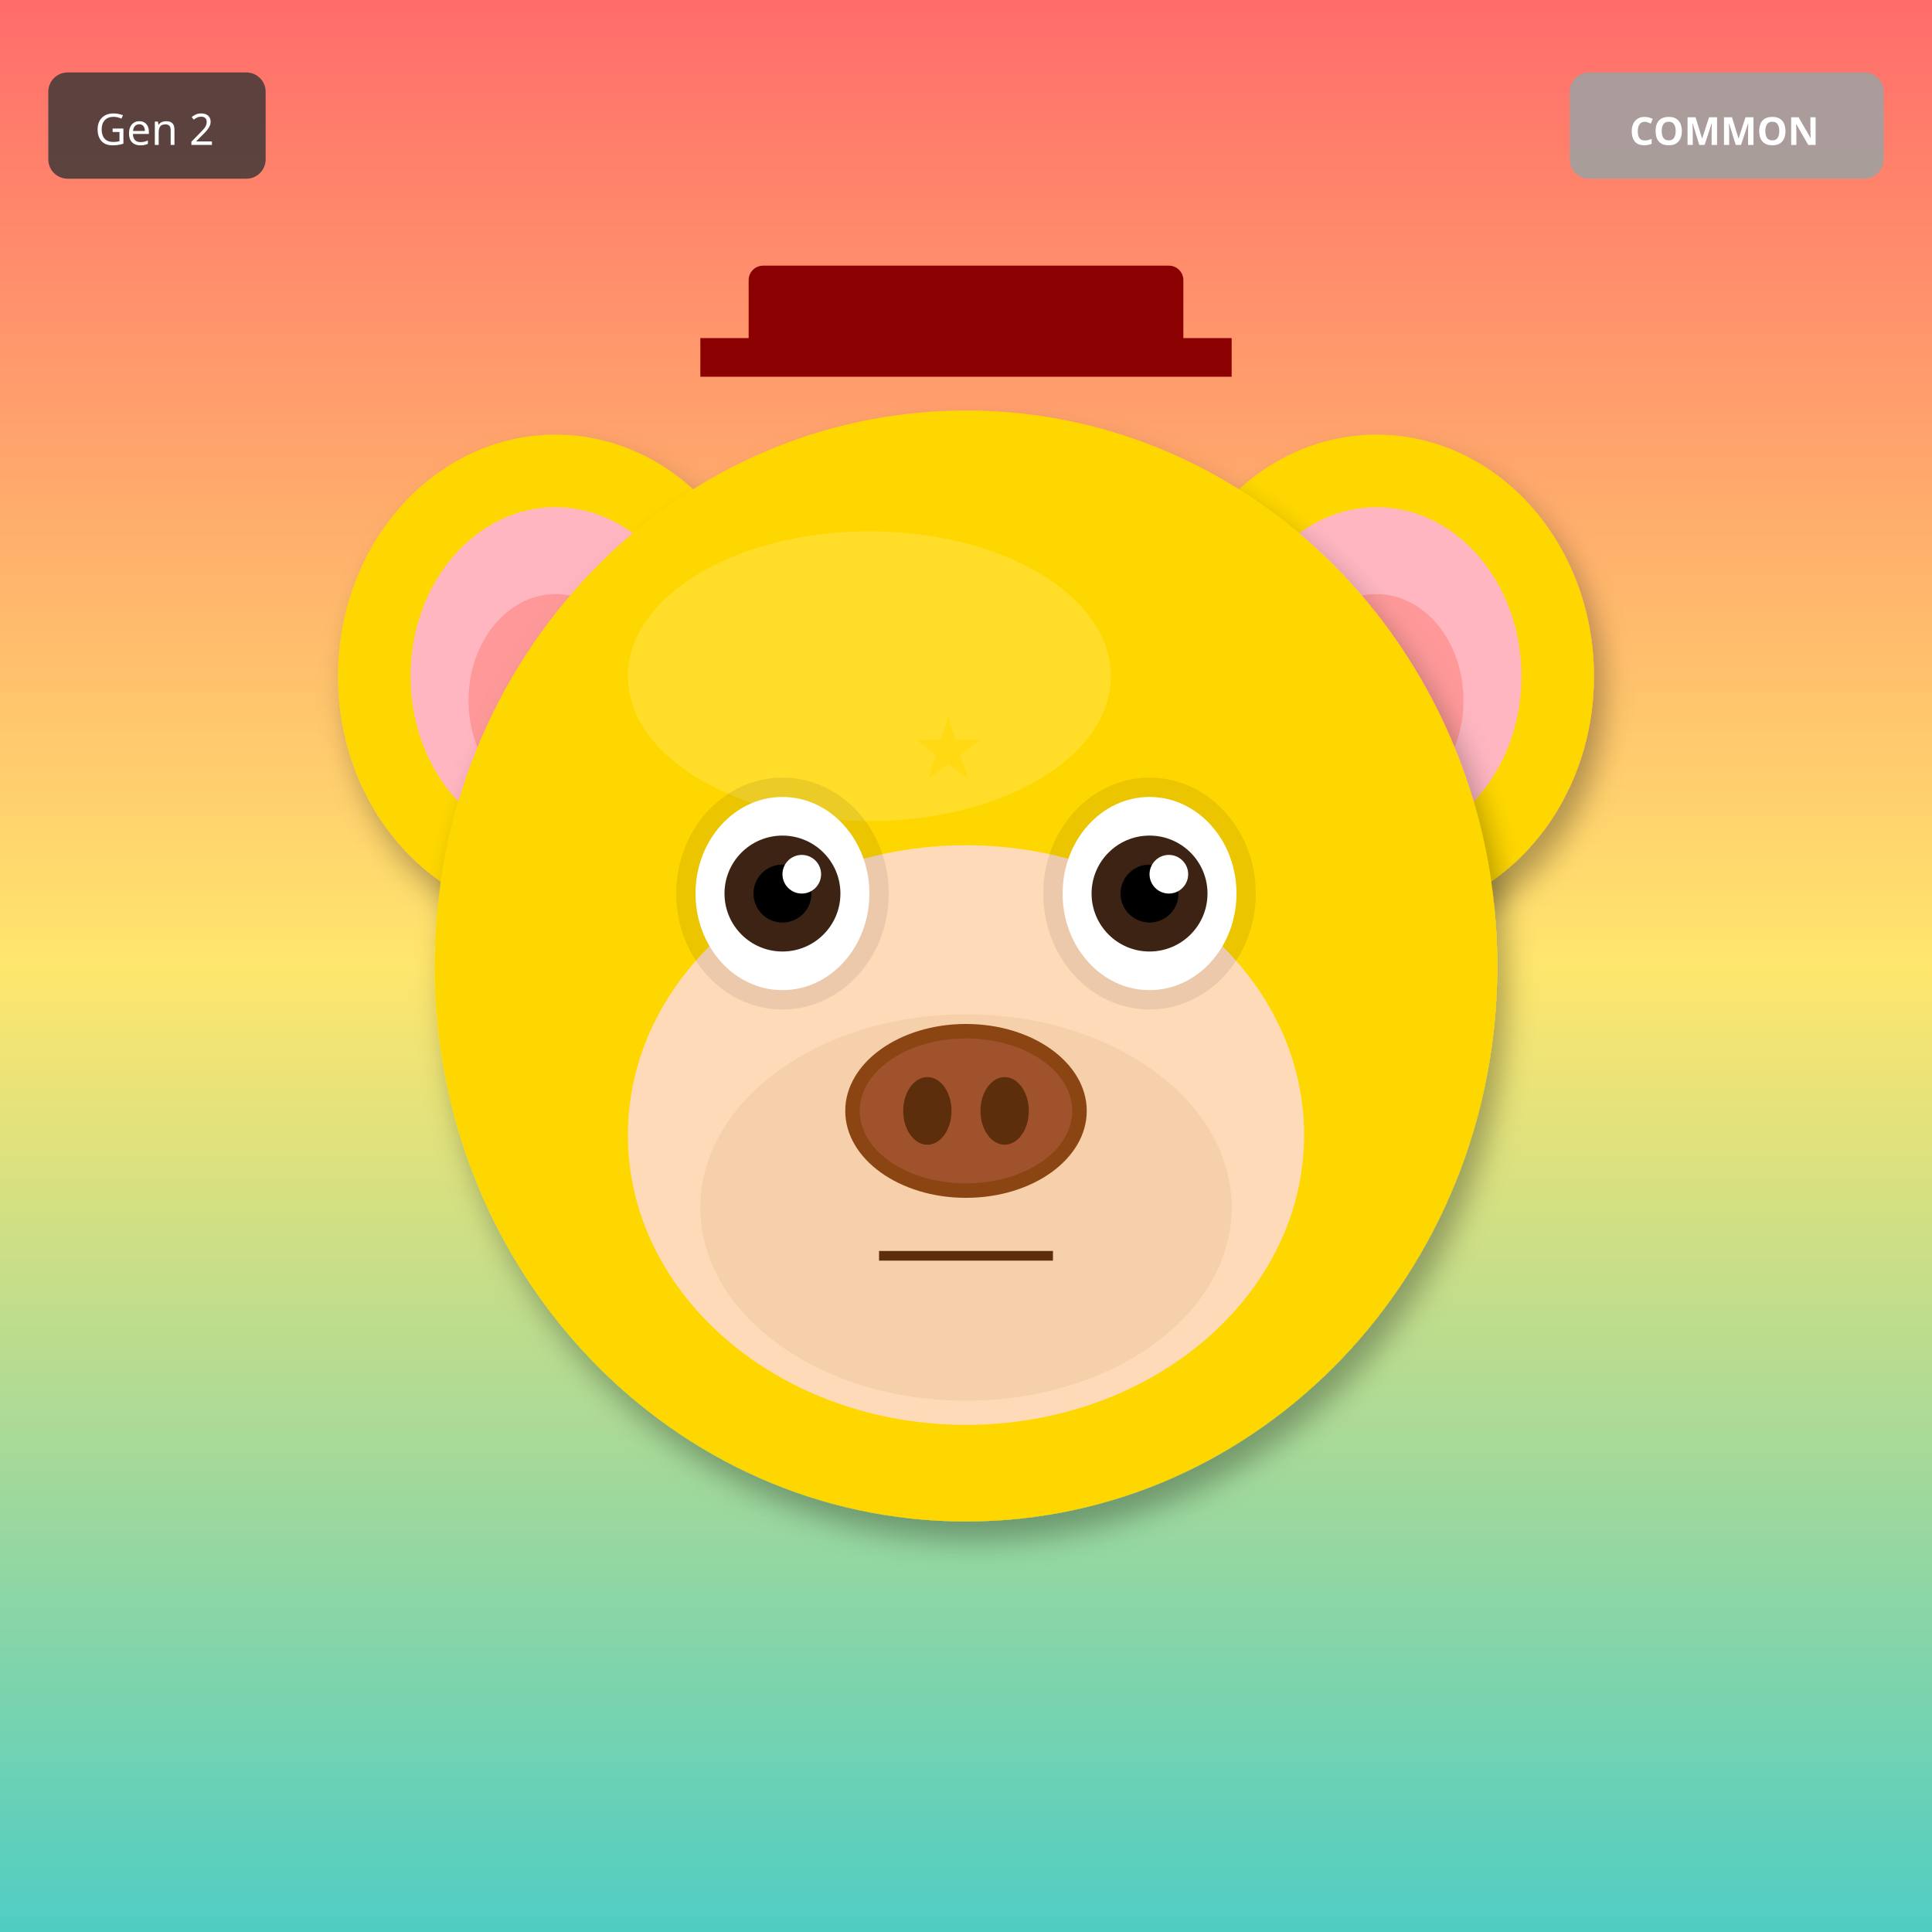
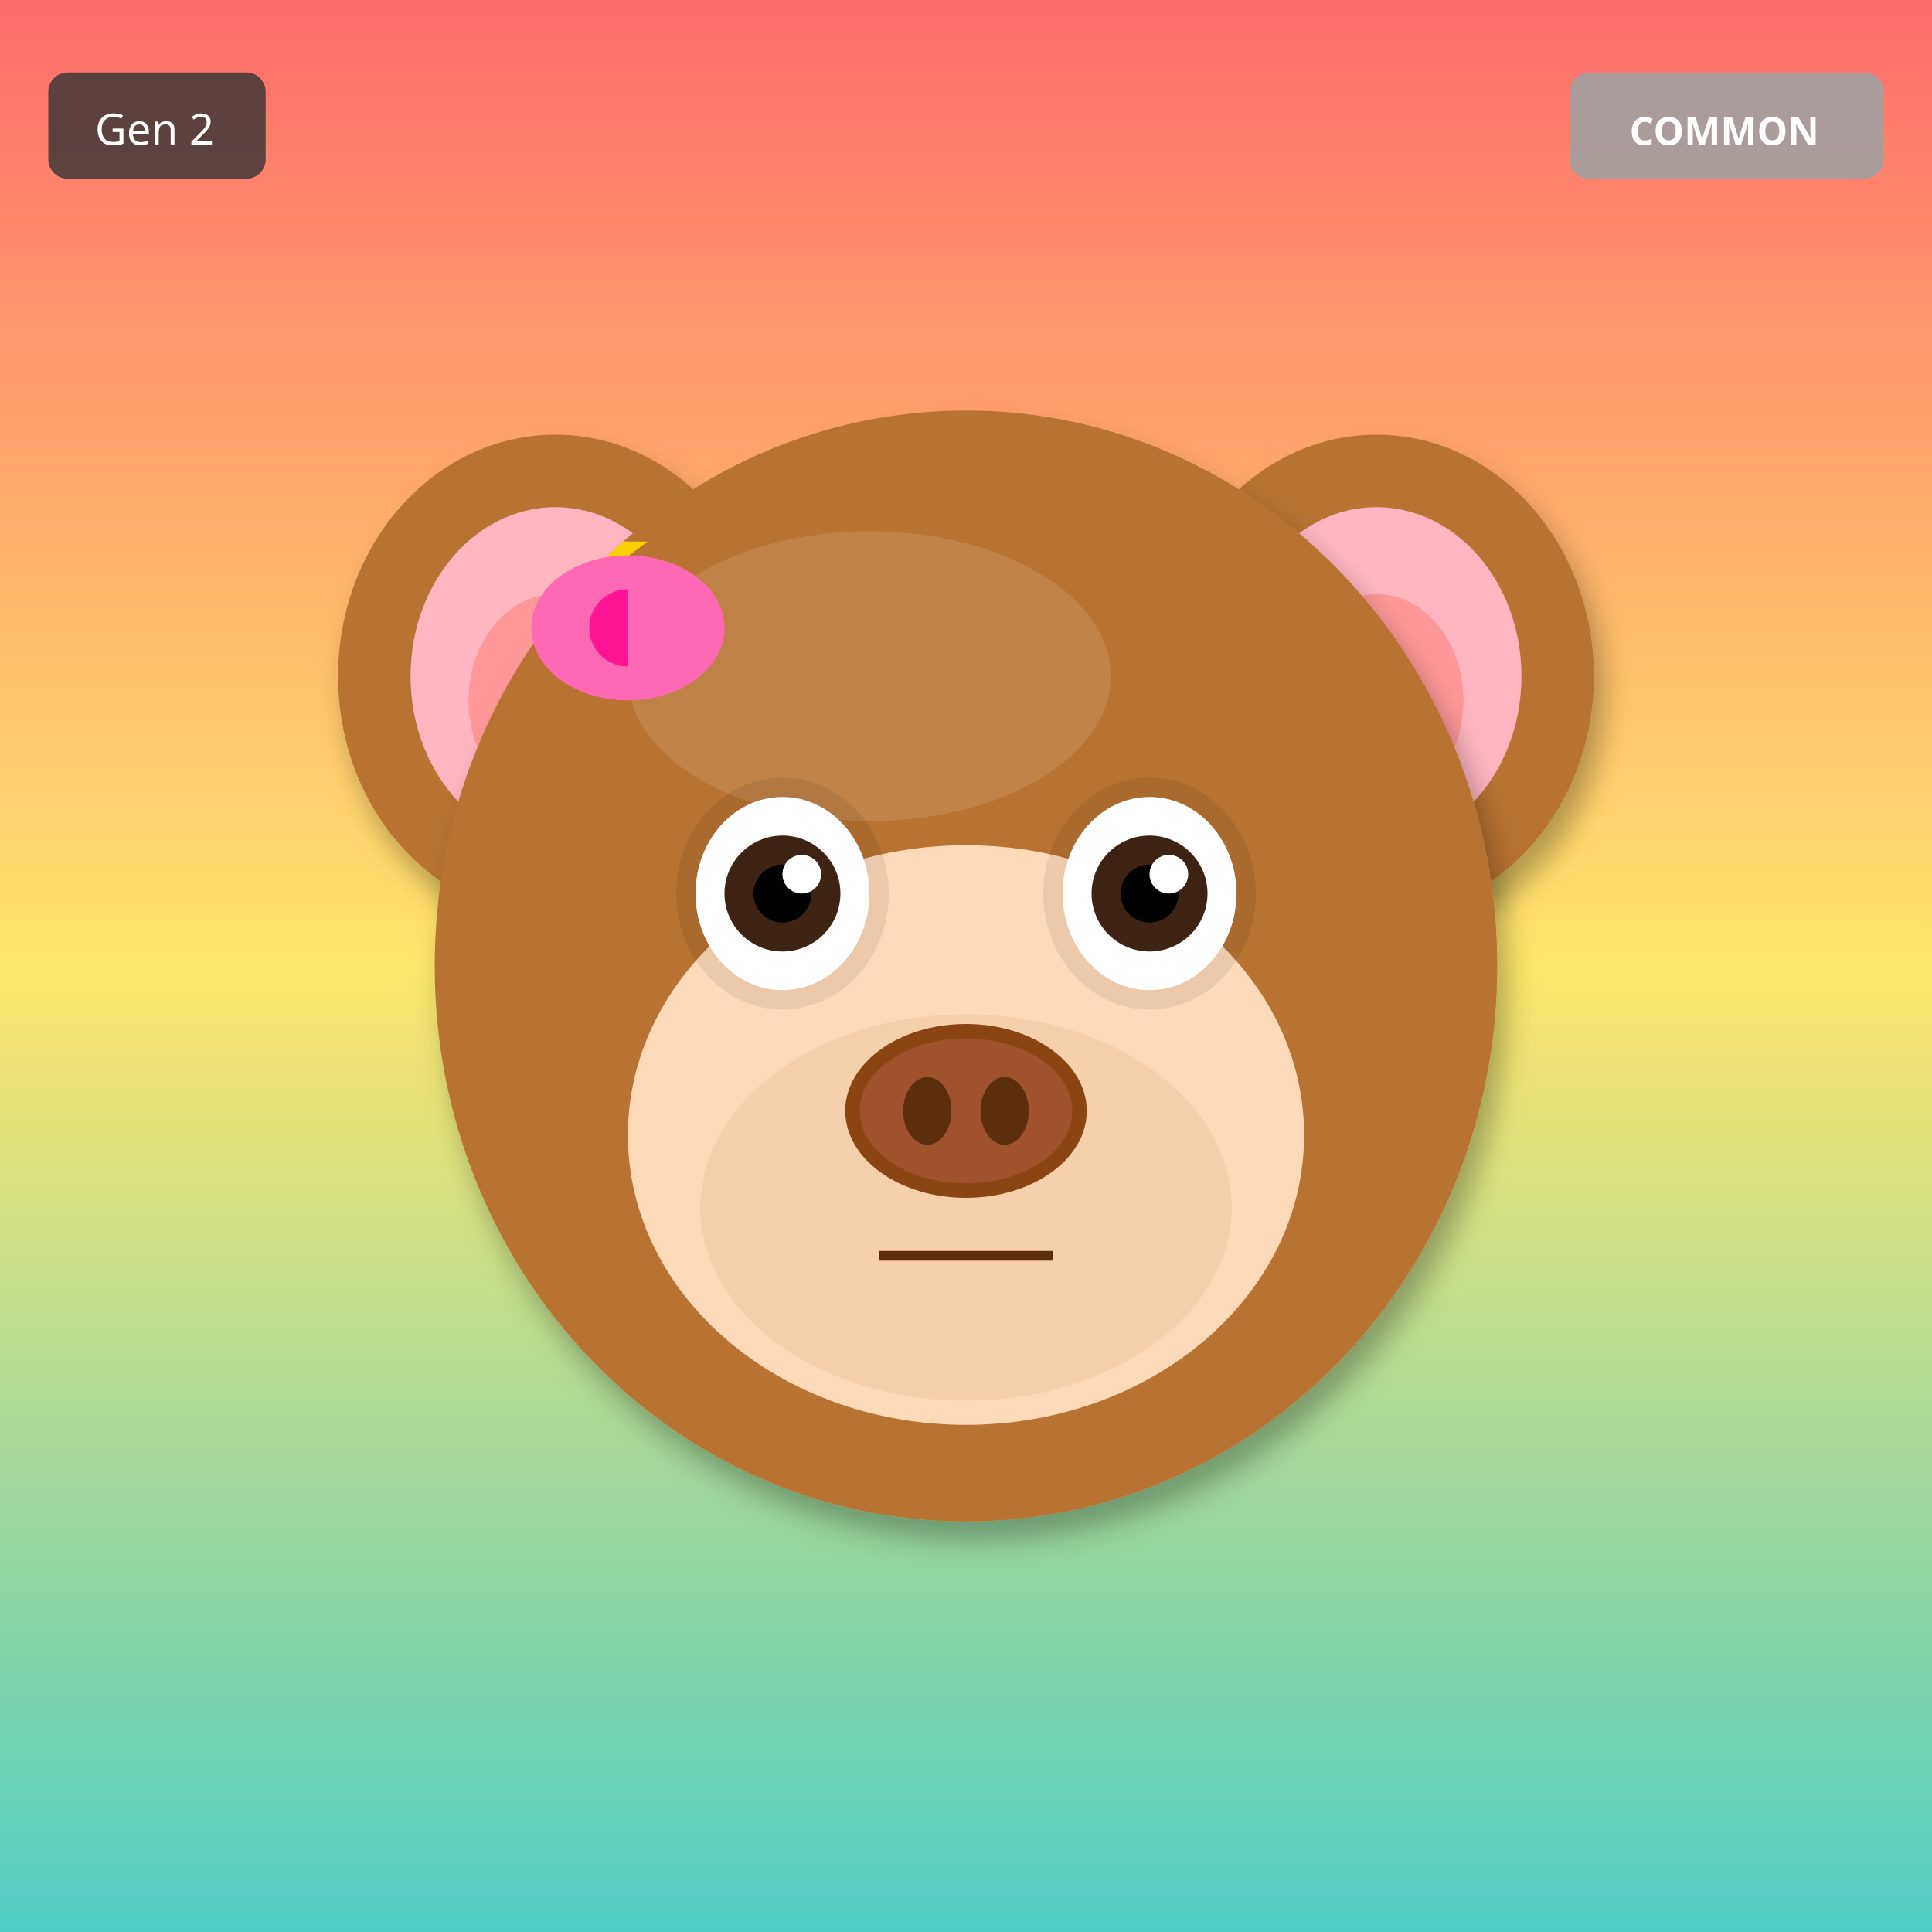
<svg xmlns="http://www.w3.org/2000/svg" width="400" height="400" viewBox="0 0 400 400">
  <defs>
    <filter id="shadow" x="-20%" y="-20%" width="140%" height="140%">
      <feDropShadow dx="2" dy="4" stdDeviation="3" flood-opacity="0.3" />
    </filter>
    <filter id="glow" x="-50%" y="-50%" width="200%" height="200%">
      <feGaussianBlur stdDeviation="8" result="blur" />
      <feMerge>
        <feMergeNode in="blur" />
        <feMergeNode in="SourceGraphic" />
      </feMerge>
    </filter>
    <linearGradient id="rainbow-body" x1="0%" y1="0%" x2="100%" y2="100%">
      <stop offset="0%" stop-color="#FF6B6B" />
      <stop offset="25%" stop-color="#FFE66D" />
      <stop offset="50%" stop-color="#4ECDC4" />
      <stop offset="75%" stop-color="#45B7D1" />
      <stop offset="100%" stop-color="#DDA0DD" />
    </linearGradient>
    <radialGradient id="galaxy-body" cx="30%" cy="30%">
      <stop offset="0%" stop-color="#E6E6FA" />
      <stop offset="50%" stop-color="#9370DB" />
      <stop offset="100%" stop-color="#1A0033" />
    </radialGradient>
    <linearGradient id="holo-body" x1="0%" y1="0%" x2="100%" y2="100%">
      <stop offset="0%" stop-color="#FF00FF" />
      <stop offset="50%" stop-color="#00FFFF" />
      <stop offset="100%" stop-color="#FFFF00" />
    </linearGradient>
    <linearGradient id="sky-gradient" x1="0%" y1="0%" x2="0%" y2="100%">
      <stop offset="0%" stop-color="#87CEEB" />
      <stop offset="100%" stop-color="#E0F4FF" />
    </linearGradient>
    <linearGradient id="grass-gradient" x1="0%" y1="0%" x2="0%" y2="100%">
      <stop offset="0%" stop-color="#90EE90" />
      <stop offset="100%" stop-color="#228B22" />
    </linearGradient>
    <linearGradient id="sunset-gradient" x1="0%" y1="0%" x2="0%" y2="100%">
      <stop offset="0%" stop-color="#FF6B6B" />
      <stop offset="50%" stop-color="#FFE66D" />
      <stop offset="100%" stop-color="#4ECDC4" />
    </linearGradient>
    <linearGradient id="aurora-gradient" x1="0%" y1="0%" x2="100%" y2="100%">
      <stop offset="0%" stop-color="#0D1B2A" />
      <stop offset="30%" stop-color="#00FF7F" />
      <stop offset="70%" stop-color="#FF00FF" />
      <stop offset="100%" stop-color="#0D1B2A" />
    </linearGradient>
    <radialGradient id="multiverse-gradient" cx="50%" cy="50%">
      <stop offset="0%" stop-color="#FFD700" />
      <stop offset="40%" stop-color="#FF00FF" />
      <stop offset="70%" stop-color="#00FFFF" />
      <stop offset="100%" stop-color="#000" />
    </radialGradient>
    <linearGradient id="rift-gradient" x1="0%" y1="0%" x2="100%" y2="100%">
      <stop offset="0%" stop-color="#000" />
      <stop offset="30%" stop-color="#9400D3" />
      <stop offset="50%" stop-color="#00FFFF" />
      <stop offset="70%" stop-color="#9400D3" />
      <stop offset="100%" stop-color="#000" />
    </linearGradient>
    <linearGradient id="heaven-gradient" x1="0%" y1="0%" x2="0%" y2="100%">
      <stop offset="0%" stop-color="#FFF" />
      <stop offset="50%" stop-color="#FFD700" stop-opacity="0.3" />
      <stop offset="100%" stop-color="#F0F8FF" />
    </linearGradient>
    <clipPath id="head-clip">
      <ellipse cx="200" cy="200" rx="110" ry="115" />
    </clipPath>
  </defs>
  <rect width="400" height="400" fill="url(#sunset-gradient)" />
-   <ellipse cx="115" cy="140" rx="45" ry="50" fill="#FFD700" filter="url(#shadow)" />
+   <ellipse cx="115" cy="140" rx="45" ry="50" fill="#B87333" filter="url(#shadow)" />
  <ellipse cx="115" cy="140" rx="30" ry="35" fill="#FFB6C1" />
  <ellipse cx="115" cy="145" rx="18" ry="22" fill="#FF9999" />
-   <ellipse cx="285" cy="140" rx="45" ry="50" fill="#FFD700" filter="url(#shadow)" />
+   <ellipse cx="285" cy="140" rx="45" ry="50" fill="#B87333" filter="url(#shadow)" />
  <ellipse cx="285" cy="140" rx="30" ry="35" fill="#FFB6C1" />
  <ellipse cx="285" cy="145" rx="18" ry="22" fill="#FF9999" />
-   <ellipse cx="200" cy="200" rx="110" ry="115" fill="#FFD700" filter="url(#shadow)" />
-   <ellipse cx="180" cy="140" rx="50" ry="30" fill="#FFEC8B" opacity="0.3" />
+   <ellipse cx="200" cy="200" rx="110" ry="115" fill="#B87333" filter="url(#shadow)" />
+   <ellipse cx="180" cy="140" rx="50" ry="30" fill="#D4A574" opacity="0.3" />
  <g clip-path="url(#head-clip)">
    <text x="120" y="120" font-size="18" fill="#FFD700" opacity="0.5">★</text>
-     <text x="267" y="263" font-size="18" fill="#FFD700" opacity="0.5">★</text>
-     <text x="254" y="246" font-size="18" fill="#FFD700" opacity="0.5">★</text>
-     <text x="241" y="229" font-size="18" fill="#FFD700" opacity="0.5">★</text>
-     <text x="228" y="212" font-size="18" fill="#FFD700" opacity="0.5">★</text>
-     <text x="215" y="195" font-size="18" fill="#FFD700" opacity="0.5">★</text>
-     <text x="202" y="178" font-size="18" fill="#FFD700" opacity="0.5">★</text>
-     <text x="189" y="161" font-size="18" fill="#FFD700" opacity="0.5">★</text>
+     <text x="200" y="200" font-size="18" fill="#FFD700" opacity="0.5">★</text>
+     <text x="120" y="120" font-size="18" fill="#FFD700" opacity="0.5">★</text>
+     <text x="200" y="200" font-size="18" fill="#FFD700" opacity="0.5">★</text>
+     <text x="120" y="120" font-size="18" fill="#FFD700" opacity="0.5">★</text>
+     <text x="200" y="200" font-size="18" fill="#FFD700" opacity="0.5">★</text>
+     <text x="120" y="120" font-size="18" fill="#FFD700" opacity="0.5">★</text>
+     <text x="200" y="200" font-size="18" fill="#FFD700" opacity="0.5">★</text>
  </g>
  <ellipse cx="200" cy="235" rx="70" ry="60" fill="#FFDAB9" />
  <ellipse cx="200" cy="250" rx="55" ry="40" fill="#DEB887" opacity="0.3" />
  <ellipse cx="162" cy="185" rx="22" ry="24" fill="#000" opacity="0.08" />
  <ellipse cx="238" cy="185" rx="22" ry="24" fill="#000" opacity="0.08" />
  <ellipse cx="162" cy="185" rx="18" ry="20" fill="white" />
  <circle cx="162" cy="185" r="12" fill="#3D2314" />
  <circle cx="162" cy="185" r="6" fill="#000" />
  <circle cx="166" cy="181" r="4" fill="white" />
  <ellipse cx="238" cy="185" rx="18" ry="20" fill="white" />
  <circle cx="238" cy="185" r="12" fill="#3D2314" />
  <circle cx="238" cy="185" r="6" fill="#000" />
  <circle cx="242" cy="181" r="4" fill="white" />
  <g>
    <ellipse cx="200" cy="230" rx="25" ry="18" fill="#8B4513" />
    <ellipse cx="200" cy="230" rx="22" ry="15" fill="#A0522D" />
    <ellipse cx="192" cy="230" rx="5" ry="7" fill="#5D2E0C" />
    <ellipse cx="208" cy="230" rx="5" ry="7" fill="#5D2E0C" />
  </g>
  <line x1="182" y1="260" x2="218" y2="260" stroke="#5D2E0C" stroke-width="2" />
-   <rect x="155" y="55" width="90" height="18" rx="3" fill="#8B0000" />
-   <rect x="145" y="70" width="110" height="8" fill="#8B0000" />
+   <ellipse cx="130" cy="130" rx="20" ry="15" fill="#FF69B4" />
+   <ellipse cx="130" cy="130" rx="8" ry="8" fill="#FF1493" />
+   <polygon points="130,115 145,130 130,145" fill="#FF69B4" />
  <g transform="translate(325, 15)">
    <rect width="65" height="22" rx="4" fill="#A0A0A0" opacity="0.9" />
    <text x="32" y="15" font-size="8" fill="#FFF" text-anchor="middle" font-family="sans-serif" font-weight="bold">COMMON</text>
  </g>
  <g transform="translate(10, 15)">
    <rect width="45" height="22" rx="4" fill="#333" opacity="0.8" />
    <text x="22" y="15" font-size="9" fill="#FFF" text-anchor="middle" font-family="sans-serif">Gen 2</text>
  </g>
</svg>
